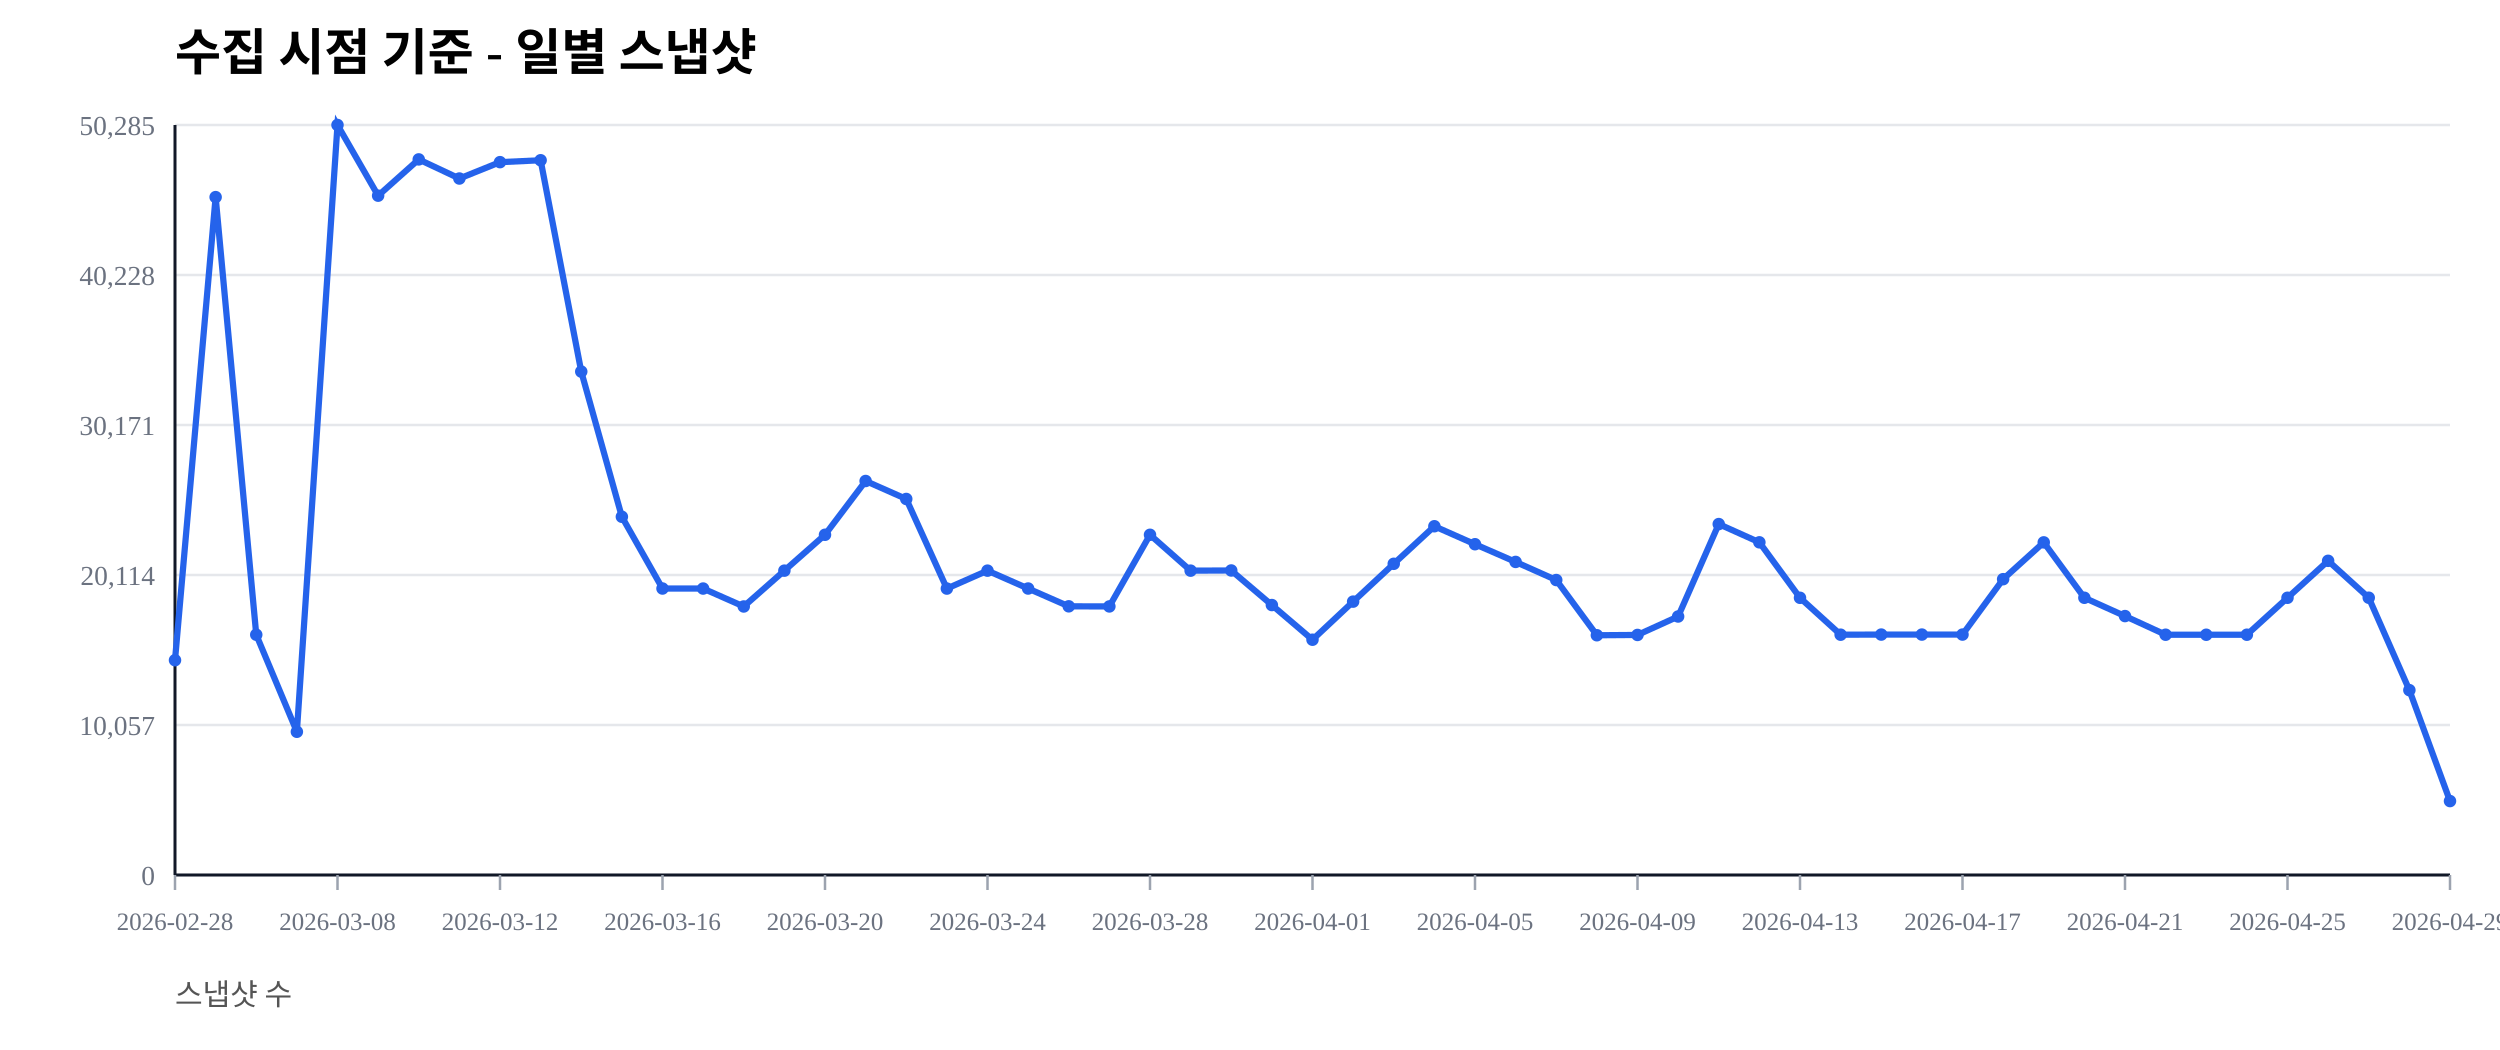
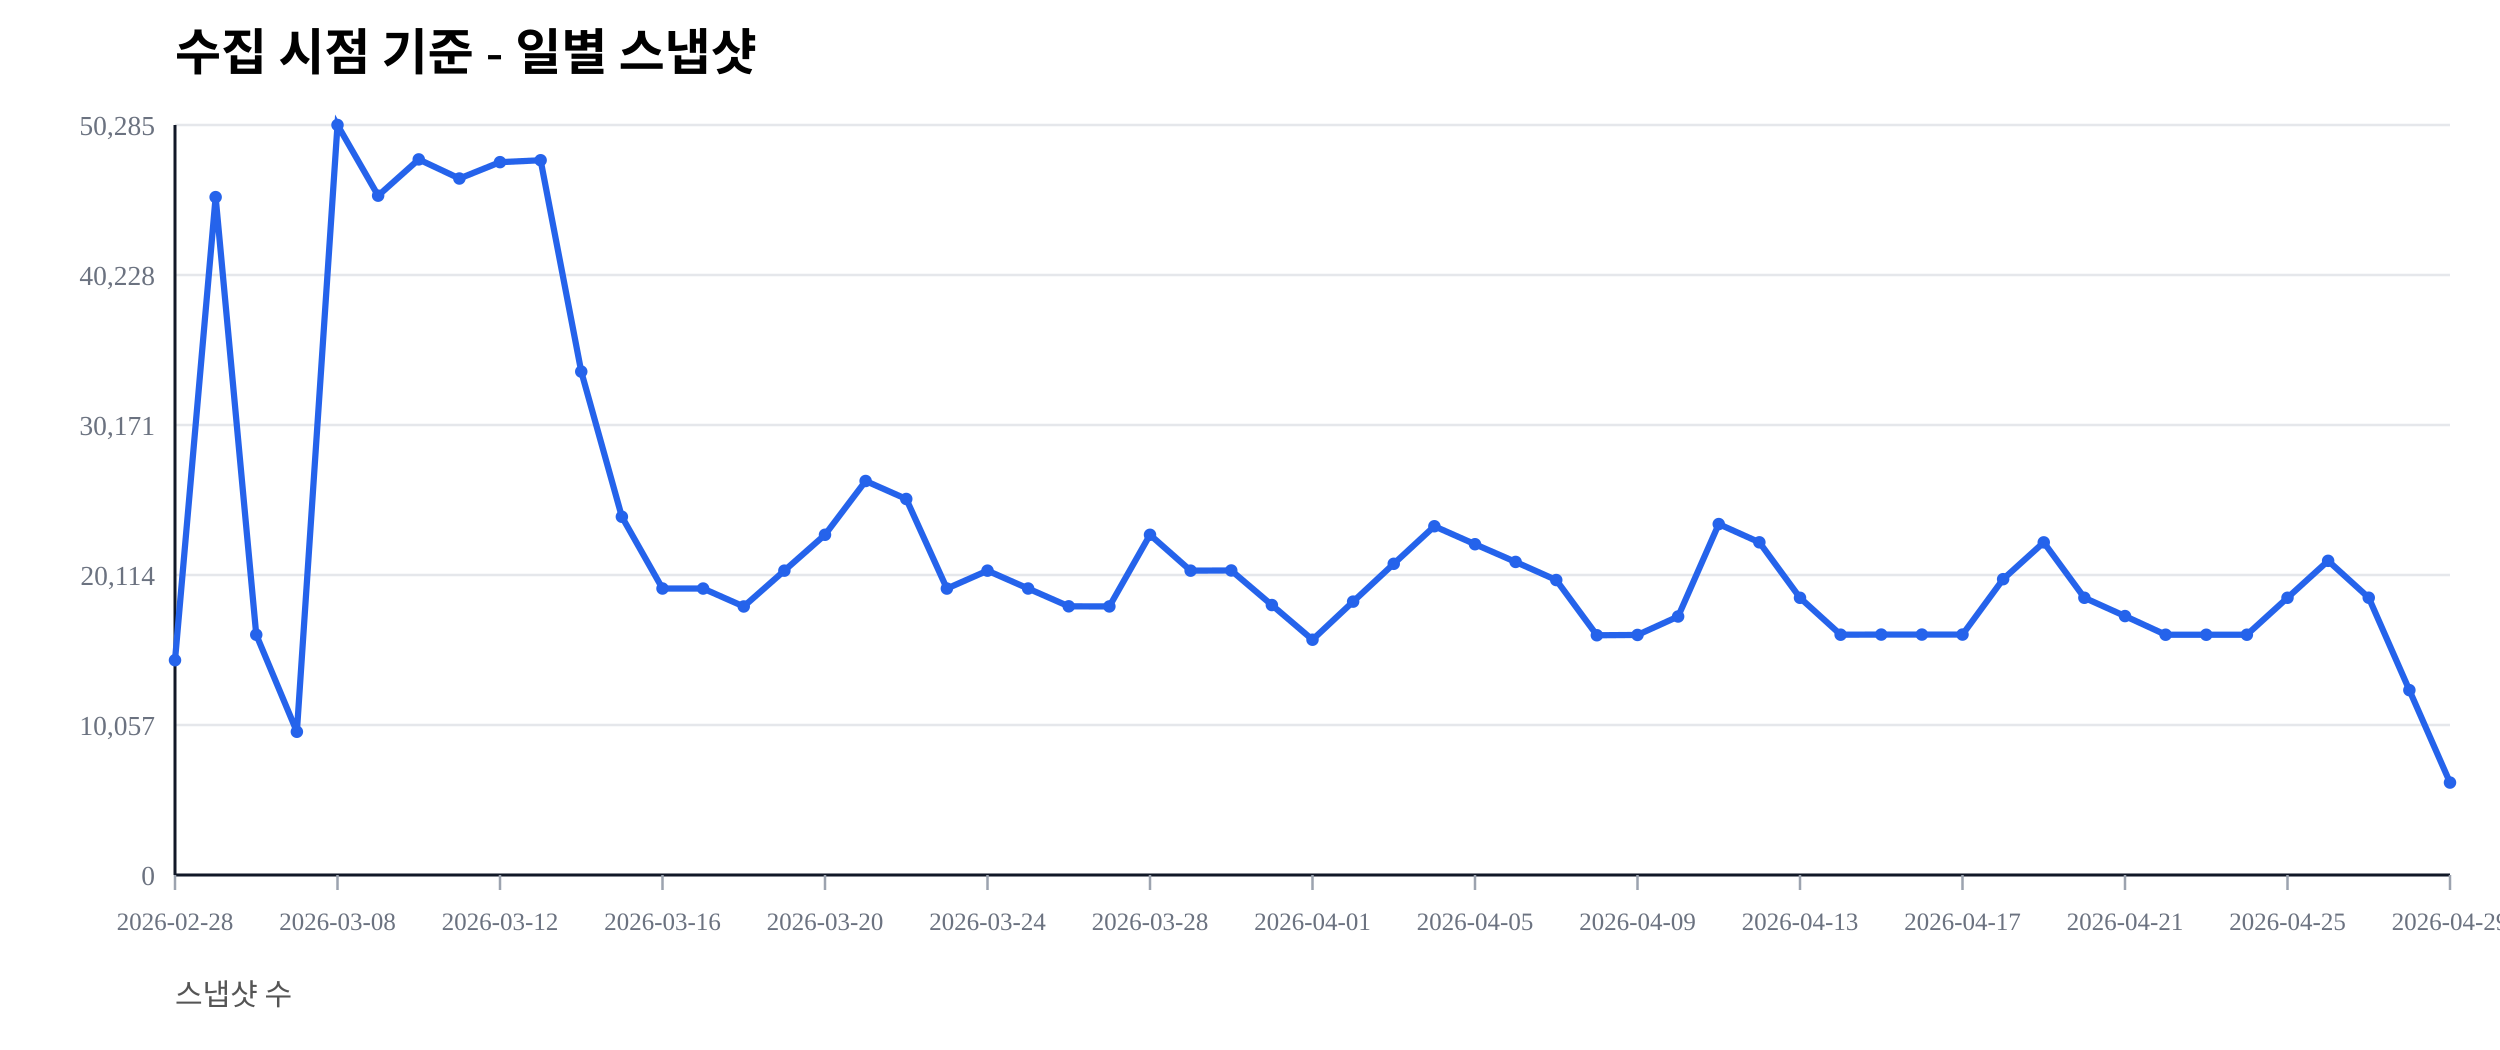
<svg xmlns="http://www.w3.org/2000/svg" width="1000" height="420" viewBox="0 0 1000 420">
  <rect width="100%" height="100%" fill="#ffffff" />
  <text x="70" y="28" font-size="20" font-weight="600">수집 시점 기준 - 일별 스냅샷</text>
  <text x="70" y="402" font-size="12" fill="#555">스냅샷 수</text>
  <line x1="70" y1="350.00" x2="980" y2="350.00" stroke="#e5e7eb" stroke-width="1" />
  <text x="62" y="354.00" font-size="11" fill="#6b7280" text-anchor="end">0</text>
  <line x1="70" y1="290.00" x2="980" y2="290.00" stroke="#e5e7eb" stroke-width="1" />
  <text x="62" y="294.00" font-size="11" fill="#6b7280" text-anchor="end">10,057</text>
  <line x1="70" y1="230.00" x2="980" y2="230.00" stroke="#e5e7eb" stroke-width="1" />
  <text x="62" y="234.00" font-size="11" fill="#6b7280" text-anchor="end">20,114</text>
  <line x1="70" y1="170.00" x2="980" y2="170.00" stroke="#e5e7eb" stroke-width="1" />
  <text x="62" y="174.00" font-size="11" fill="#6b7280" text-anchor="end">30,171</text>
  <line x1="70" y1="110.00" x2="980" y2="110.00" stroke="#e5e7eb" stroke-width="1" />
  <text x="62" y="114.00" font-size="11" fill="#6b7280" text-anchor="end">40,228</text>
  <line x1="70" y1="50.00" x2="980" y2="50.00" stroke="#e5e7eb" stroke-width="1" />
  <text x="62" y="54.00" font-size="11" fill="#6b7280" text-anchor="end">50,285</text>
  <line x1="70" y1="350" x2="980" y2="350" stroke="#111827" stroke-width="1.2" />
  <line x1="70" y1="50" x2="70" y2="350" stroke="#111827" stroke-width="1.2" />
  <line x1="70.00" y1="350" x2="70.00" y2="356" stroke="#9ca3af" stroke-width="1" />
  <text x="70.00" y="372" font-size="10" fill="#6b7280" text-anchor="middle">2026-02-28</text>
  <line x1="135.00" y1="350" x2="135.00" y2="356" stroke="#9ca3af" stroke-width="1" />
  <text x="135.00" y="372" font-size="10" fill="#6b7280" text-anchor="middle">2026-03-08</text>
  <line x1="200.00" y1="350" x2="200.00" y2="356" stroke="#9ca3af" stroke-width="1" />
  <text x="200.00" y="372" font-size="10" fill="#6b7280" text-anchor="middle">2026-03-12</text>
  <line x1="265.00" y1="350" x2="265.00" y2="356" stroke="#9ca3af" stroke-width="1" />
  <text x="265.00" y="372" font-size="10" fill="#6b7280" text-anchor="middle">2026-03-16</text>
  <line x1="330.00" y1="350" x2="330.00" y2="356" stroke="#9ca3af" stroke-width="1" />
  <text x="330.00" y="372" font-size="10" fill="#6b7280" text-anchor="middle">2026-03-20</text>
  <line x1="395.00" y1="350" x2="395.00" y2="356" stroke="#9ca3af" stroke-width="1" />
  <text x="395.00" y="372" font-size="10" fill="#6b7280" text-anchor="middle">2026-03-24</text>
  <line x1="460.00" y1="350" x2="460.00" y2="356" stroke="#9ca3af" stroke-width="1" />
  <text x="460.00" y="372" font-size="10" fill="#6b7280" text-anchor="middle">2026-03-28</text>
  <line x1="525.00" y1="350" x2="525.00" y2="356" stroke="#9ca3af" stroke-width="1" />
  <text x="525.00" y="372" font-size="10" fill="#6b7280" text-anchor="middle">2026-04-01</text>
  <line x1="590.00" y1="350" x2="590.00" y2="356" stroke="#9ca3af" stroke-width="1" />
  <text x="590.00" y="372" font-size="10" fill="#6b7280" text-anchor="middle">2026-04-05</text>
  <line x1="655.00" y1="350" x2="655.00" y2="356" stroke="#9ca3af" stroke-width="1" />
  <text x="655.00" y="372" font-size="10" fill="#6b7280" text-anchor="middle">2026-04-09</text>
  <line x1="720.00" y1="350" x2="720.00" y2="356" stroke="#9ca3af" stroke-width="1" />
  <text x="720.00" y="372" font-size="10" fill="#6b7280" text-anchor="middle">2026-04-13</text>
  <line x1="785.00" y1="350" x2="785.00" y2="356" stroke="#9ca3af" stroke-width="1" />
  <text x="785.00" y="372" font-size="10" fill="#6b7280" text-anchor="middle">2026-04-17</text>
  <line x1="850.00" y1="350" x2="850.00" y2="356" stroke="#9ca3af" stroke-width="1" />
  <text x="850.00" y="372" font-size="10" fill="#6b7280" text-anchor="middle">2026-04-21</text>
  <line x1="915.00" y1="350" x2="915.00" y2="356" stroke="#9ca3af" stroke-width="1" />
  <text x="915.00" y="372" font-size="10" fill="#6b7280" text-anchor="middle">2026-04-25</text>
  <line x1="980.00" y1="350" x2="980.00" y2="356" stroke="#9ca3af" stroke-width="1" />
  <text x="980.00" y="372" font-size="10" fill="#6b7280" text-anchor="middle">2026-04-29</text>
-   <polyline fill="none" stroke="#2563eb" stroke-width="2.5" points="70.00,264.08 86.25,78.85 102.50,253.89 118.75,292.71 135.00,50.00 151.25,78.27 167.50,63.76 183.75,71.41 200.00,64.86 216.25,64.10 232.50,148.63 248.75,206.71 265.00,235.41 281.25,235.42 297.50,242.59 313.75,228.26 330.00,213.91 346.25,192.40 362.50,199.59 378.75,235.43 395.00,228.26 411.25,235.41 427.50,242.53 443.75,242.57 460.00,213.92 476.25,228.26 492.50,228.19 508.75,242.02 525.00,255.89 541.25,240.65 557.50,225.52 573.75,210.50 590.00,217.69 606.25,224.77 622.50,232.02 638.75,254.10 655.00,253.98 671.25,246.60 687.50,209.63 703.75,216.93 720.00,239.12 736.25,253.88 752.50,253.83 768.75,253.83 785.00,253.83 801.25,231.67 817.50,216.95 833.75,239.11 850.00,246.43 866.25,253.89 882.50,253.90 898.75,253.89 915.00,239.11 931.25,224.33 947.50,239.09 963.75,276.06 980.00,320.43" />
+   <polyline fill="none" stroke="#2563eb" stroke-width="2.5" points="70.00,264.08 86.25,78.85 102.50,253.89 118.75,292.71 135.00,50.00 151.25,78.27 167.50,63.76 183.75,71.41 200.00,64.86 216.25,64.10 232.50,148.63 248.75,206.71 265.00,235.41 281.25,235.42 297.50,242.59 313.75,228.26 330.00,213.91 346.25,192.40 362.50,199.59 378.75,235.43 395.00,228.26 411.25,235.41 427.50,242.53 443.75,242.57 460.00,213.92 476.25,228.26 492.50,228.19 508.75,242.02 525.00,255.89 541.25,240.65 557.50,225.52 573.75,210.50 590.00,217.69 606.25,224.77 622.50,232.02 638.75,254.10 655.00,253.98 671.25,246.60 687.50,209.63 703.75,216.93 720.00,239.12 736.25,253.88 752.50,253.83 768.75,253.83 785.00,253.83 801.25,231.67 817.50,216.95 833.75,239.11 850.00,246.43 866.25,253.89 882.50,253.90 898.75,253.89 915.00,239.11 931.25,224.33 947.50,239.09 963.75,276.06 980.00,313.03" />
  <circle cx="70.00" cy="264.08" r="2.5" fill="#2563eb" />
  <circle cx="86.25" cy="78.85" r="2.5" fill="#2563eb" />
  <circle cx="102.50" cy="253.89" r="2.5" fill="#2563eb" />
  <circle cx="118.75" cy="292.71" r="2.5" fill="#2563eb" />
  <circle cx="135.00" cy="50.00" r="2.5" fill="#2563eb" />
  <circle cx="151.25" cy="78.27" r="2.5" fill="#2563eb" />
  <circle cx="167.50" cy="63.76" r="2.5" fill="#2563eb" />
  <circle cx="183.75" cy="71.41" r="2.5" fill="#2563eb" />
  <circle cx="200.00" cy="64.86" r="2.5" fill="#2563eb" />
  <circle cx="216.25" cy="64.10" r="2.5" fill="#2563eb" />
  <circle cx="232.50" cy="148.63" r="2.5" fill="#2563eb" />
  <circle cx="248.75" cy="206.71" r="2.5" fill="#2563eb" />
  <circle cx="265.00" cy="235.41" r="2.5" fill="#2563eb" />
  <circle cx="281.25" cy="235.42" r="2.5" fill="#2563eb" />
  <circle cx="297.50" cy="242.59" r="2.5" fill="#2563eb" />
  <circle cx="313.75" cy="228.26" r="2.5" fill="#2563eb" />
  <circle cx="330.00" cy="213.91" r="2.5" fill="#2563eb" />
  <circle cx="346.25" cy="192.40" r="2.5" fill="#2563eb" />
  <circle cx="362.50" cy="199.59" r="2.5" fill="#2563eb" />
  <circle cx="378.75" cy="235.43" r="2.5" fill="#2563eb" />
  <circle cx="395.00" cy="228.26" r="2.5" fill="#2563eb" />
  <circle cx="411.25" cy="235.41" r="2.5" fill="#2563eb" />
  <circle cx="427.50" cy="242.53" r="2.5" fill="#2563eb" />
  <circle cx="443.75" cy="242.57" r="2.5" fill="#2563eb" />
  <circle cx="460.00" cy="213.92" r="2.5" fill="#2563eb" />
  <circle cx="476.25" cy="228.26" r="2.5" fill="#2563eb" />
  <circle cx="492.50" cy="228.19" r="2.5" fill="#2563eb" />
  <circle cx="508.75" cy="242.02" r="2.5" fill="#2563eb" />
  <circle cx="525.00" cy="255.89" r="2.5" fill="#2563eb" />
  <circle cx="541.25" cy="240.65" r="2.5" fill="#2563eb" />
  <circle cx="557.50" cy="225.52" r="2.5" fill="#2563eb" />
  <circle cx="573.75" cy="210.50" r="2.5" fill="#2563eb" />
  <circle cx="590.00" cy="217.69" r="2.5" fill="#2563eb" />
  <circle cx="606.25" cy="224.77" r="2.5" fill="#2563eb" />
  <circle cx="622.50" cy="232.02" r="2.5" fill="#2563eb" />
  <circle cx="638.75" cy="254.10" r="2.5" fill="#2563eb" />
  <circle cx="655.00" cy="253.98" r="2.5" fill="#2563eb" />
  <circle cx="671.25" cy="246.60" r="2.5" fill="#2563eb" />
  <circle cx="687.50" cy="209.63" r="2.5" fill="#2563eb" />
  <circle cx="703.75" cy="216.93" r="2.5" fill="#2563eb" />
  <circle cx="720.00" cy="239.12" r="2.5" fill="#2563eb" />
  <circle cx="736.25" cy="253.88" r="2.5" fill="#2563eb" />
  <circle cx="752.50" cy="253.83" r="2.5" fill="#2563eb" />
  <circle cx="768.75" cy="253.83" r="2.5" fill="#2563eb" />
  <circle cx="785.00" cy="253.83" r="2.5" fill="#2563eb" />
  <circle cx="801.25" cy="231.67" r="2.5" fill="#2563eb" />
  <circle cx="817.50" cy="216.95" r="2.5" fill="#2563eb" />
  <circle cx="833.75" cy="239.11" r="2.5" fill="#2563eb" />
  <circle cx="850.00" cy="246.43" r="2.5" fill="#2563eb" />
  <circle cx="866.25" cy="253.89" r="2.5" fill="#2563eb" />
  <circle cx="882.50" cy="253.90" r="2.5" fill="#2563eb" />
  <circle cx="898.75" cy="253.89" r="2.5" fill="#2563eb" />
  <circle cx="915.00" cy="239.11" r="2.5" fill="#2563eb" />
  <circle cx="931.25" cy="224.33" r="2.5" fill="#2563eb" />
  <circle cx="947.50" cy="239.09" r="2.5" fill="#2563eb" />
  <circle cx="963.75" cy="276.06" r="2.5" fill="#2563eb" />
-   <circle cx="980.00" cy="320.43" r="2.5" fill="#2563eb" />
+   <circle cx="980.00" cy="313.03" r="2.5" fill="#2563eb" />
</svg>
